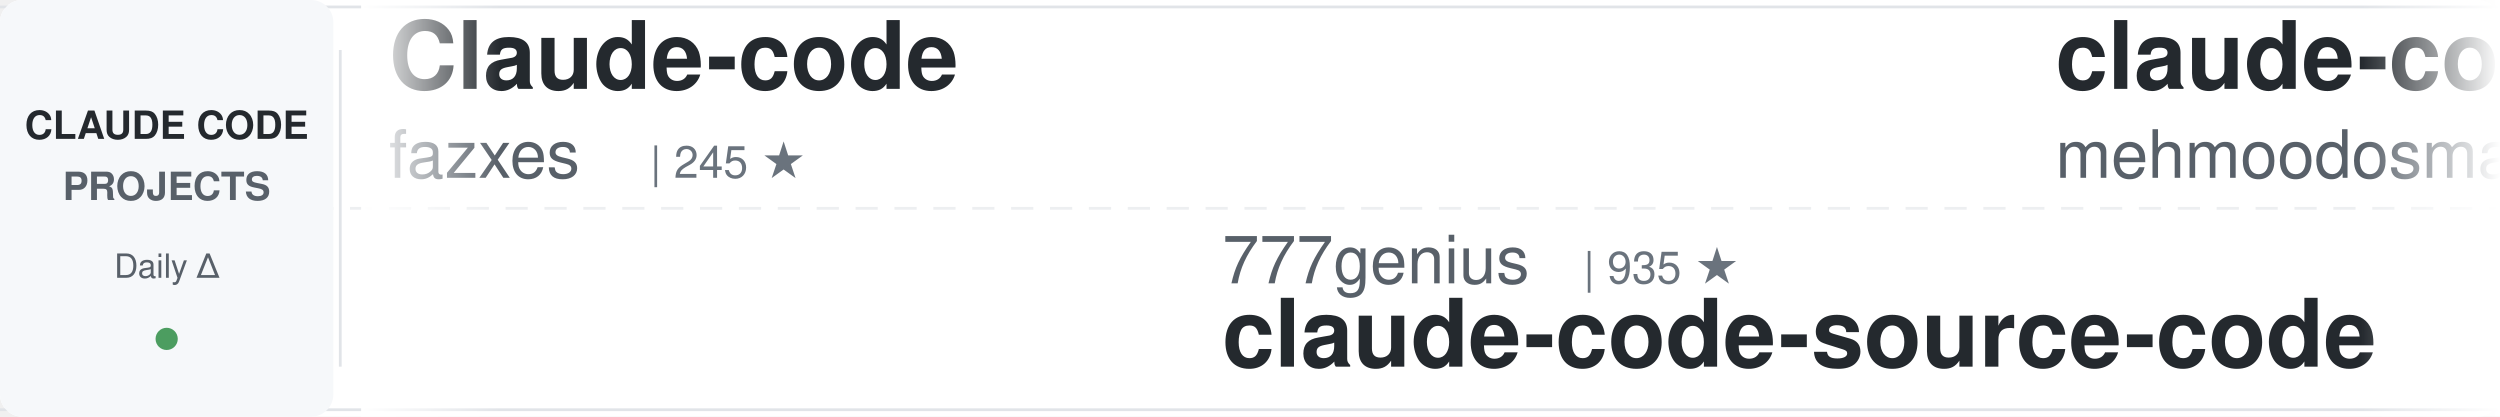
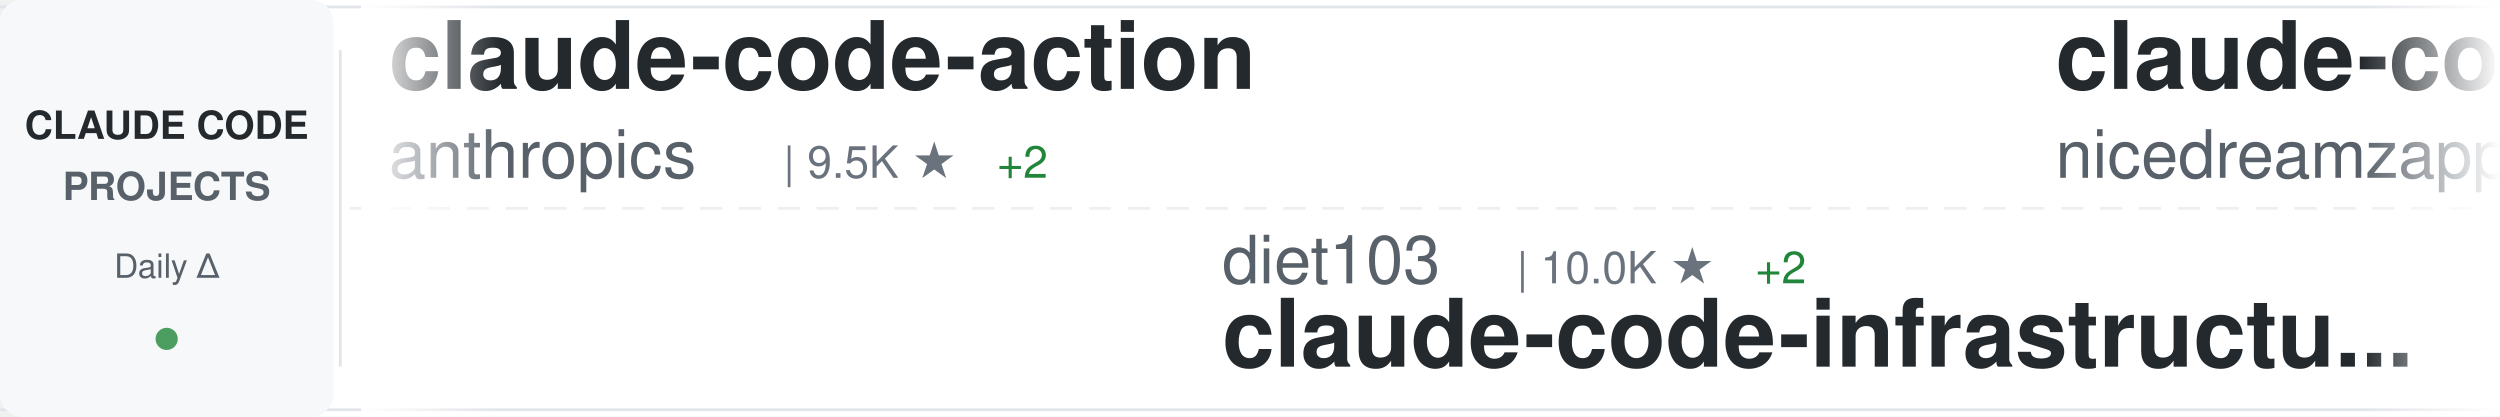
<svg xmlns="http://www.w3.org/2000/svg" width="900" height="150">
  <defs>
    <linearGradient id="awesomeLeftFade" x1="0%" y1="0%" x2="100%" y2="0%">
      <stop offset="0%" style="stop-color:#ffffff;stop-opacity:1" />
      <stop offset="100%" style="stop-color:#ffffff;stop-opacity:0" />
    </linearGradient>
    <linearGradient id="awesomeRightFade" x1="0%" y1="0%" x2="100%" y2="0%">
      <stop offset="0%" style="stop-color:#ffffff;stop-opacity:0" />
      <stop offset="100%" style="stop-color:#ffffff;stop-opacity:1" />
    </linearGradient>
  </defs>
  <rect width="900" height="150" fill="#ffffff" rx="8" />
  <rect x="0" y="2" width="900" height="1" fill="#e1e4e8" />
  <rect x="0" y="147" width="900" height="1" fill="#e1e4e8" />
  <line x1="0" y1="75" x2="900" y2="75" stroke="#e1e4e8" stroke-width="1" stroke-dasharray="8 6" opacity="0.6" />
  <rect x="0" y="0" width="120" height="150" fill="#f6f8fa" rx="8" />
  <text x="60" y="50" font-family="-apple-system, BlinkMacSystemFont, 'Segoe UI', Helvetica, Arial, sans-serif" font-size="14" font-weight="600" fill="#24292e" text-anchor="middle">CLAUDE CODE</text>
  <text x="60" y="72" font-family="-apple-system, BlinkMacSystemFont, 'Segoe UI', Helvetica, Arial, sans-serif" font-size="14" font-weight="600" fill="#586069" text-anchor="middle">PROJECTS</text>
  <text x="60" y="100" font-family="-apple-system, BlinkMacSystemFont, 'Segoe UI', Helvetica, Arial, sans-serif" font-size="12" font-weight="500" fill="#586069" text-anchor="middle">Daily Δ</text>
  <circle cx="60" cy="122" r="4" fill="#22863a" opacity="0.8" />
  <rect x="122" y="18" width="1" height="114" fill="#e1e4e8" />
  <clipPath id="awesomeTickerClip">
    <rect x="130" y="0" width="770" height="150" />
  </clipPath>
  <g clip-path="url(#awesomeTickerClip)">
    <g id="awesomeTickerItems">
      <animateTransform attributeName="transform" attributeType="XML" type="translate" from="0 0" to="-3000 0" dur="54s" repeatCount="indefinite" />
      <g transform="translate(0, 0)">
-         <text x="140" y="32" font-family="-apple-system, BlinkMacSystemFont, 'Segoe UI', Helvetica, Arial, sans-serif" font-size="34" font-weight="600" fill="#24292e">Claude-code</text>
-         <text x="140" y="64" font-family="-apple-system, BlinkMacSystemFont, 'Segoe UI', Helvetica, Arial, sans-serif" font-size="24" font-weight="400" fill="#586069">fazxes</text>
-         <text x="234" y="64" font-family="-apple-system, BlinkMacSystemFont, 'Segoe UI', Helvetica, Arial, sans-serif" font-size="16" font-weight="500" fill="#6a737d">| 245 ★</text>
+         <text x="140" y="32" font-family="-apple-system, BlinkMacSystemFont, 'Segoe UI', Helvetica, Arial, sans-serif" font-size="34" font-weight="600" fill="#24292e">claude-code-action</text>
+         <text x="140" y="64" font-family="-apple-system, BlinkMacSystemFont, 'Segoe UI', Helvetica, Arial, sans-serif" font-size="24" font-weight="400" fill="#586069">anthropics</text>
+         <text x="282" y="64" font-family="-apple-system, BlinkMacSystemFont, 'Segoe UI', Helvetica, Arial, sans-serif" font-size="16" font-weight="500" fill="#6a737d">| 9.5K ★</text>
+         <text x="359" y="64" font-family="-apple-system, BlinkMacSystemFont, 'Segoe UI', Helvetica, Arial, sans-serif" font-size="16" font-weight="500" fill="#22863a"> +2</text>
      </g>
      <g transform="translate(300, 0)">
-         <text x="140" y="102" font-family="-apple-system, BlinkMacSystemFont, 'Segoe UI', Helvetica, Arial, sans-serif" font-size="24" font-weight="400" fill="#586069">777genius</text>
-         <text x="270" y="102" font-family="-apple-system, BlinkMacSystemFont, 'Segoe UI', Helvetica, Arial, sans-serif" font-size="16" font-weight="500" fill="#6a737d">| 935 ★</text>
-         <text x="140" y="132" font-family="-apple-system, BlinkMacSystemFont, 'Segoe UI', Helvetica, Arial, sans-serif" font-size="34" font-weight="600" fill="#24292e">claude-code-source-code</text>
+         <text x="140" y="102" font-family="-apple-system, BlinkMacSystemFont, 'Segoe UI', Helvetica, Arial, sans-serif" font-size="24" font-weight="400" fill="#586069">diet103</text>
+         <text x="246" y="102" font-family="-apple-system, BlinkMacSystemFont, 'Segoe UI', Helvetica, Arial, sans-serif" font-size="16" font-weight="500" fill="#6a737d">| 10.0K ★</text>
+         <text x="332" y="102" font-family="-apple-system, BlinkMacSystemFont, 'Segoe UI', Helvetica, Arial, sans-serif" font-size="16" font-weight="500" fill="#22863a"> +2</text>
+         <text x="140" y="132" font-family="-apple-system, BlinkMacSystemFont, 'Segoe UI', Helvetica, Arial, sans-serif" font-size="34" font-weight="600" fill="#24292e">claude-code-infrastructu...</text>
      </g>
      <g transform="translate(600, 0)">
-         <text x="140" y="32" font-family="-apple-system, BlinkMacSystemFont, 'Segoe UI', Helvetica, Arial, sans-serif" font-size="34" font-weight="600" fill="#24292e">claude-code</text>
-         <text x="140" y="64" font-family="-apple-system, BlinkMacSystemFont, 'Segoe UI', Helvetica, Arial, sans-serif" font-size="24" font-weight="400" fill="#586069">mehmoodosman</text>
-         <text x="306" y="64" font-family="-apple-system, BlinkMacSystemFont, 'Segoe UI', Helvetica, Arial, sans-serif" font-size="16" font-weight="500" fill="#6a737d">| 173 ★</text>
+         <text x="140" y="32" font-family="-apple-system, BlinkMacSystemFont, 'Segoe UI', Helvetica, Arial, sans-serif" font-size="34" font-weight="600" fill="#24292e">claude-code-local</text>
+         <text x="140" y="64" font-family="-apple-system, BlinkMacSystemFont, 'Segoe UI', Helvetica, Arial, sans-serif" font-size="24" font-weight="400" fill="#586069">nicedreamzapp</text>
+         <text x="318" y="64" font-family="-apple-system, BlinkMacSystemFont, 'Segoe UI', Helvetica, Arial, sans-serif" font-size="16" font-weight="500" fill="#6a737d">| 3.4K ★</text>
      </g>
      <g transform="translate(900, 0)">
-         <text x="140" y="102" font-family="-apple-system, BlinkMacSystemFont, 'Segoe UI', Helvetica, Arial, sans-serif" font-size="24" font-weight="400" fill="#586069">kodu-ai</text>
-         <text x="246" y="102" font-family="-apple-system, BlinkMacSystemFont, 'Segoe UI', Helvetica, Arial, sans-serif" font-size="16" font-weight="500" fill="#6a737d">| 5.2K ★</text>
-         <text x="140" y="132" font-family="-apple-system, BlinkMacSystemFont, 'Segoe UI', Helvetica, Arial, sans-serif" font-size="34" font-weight="600" fill="#24292e">claude-coder</text>
+         <text x="140" y="102" font-family="-apple-system, BlinkMacSystemFont, 'Segoe UI', Helvetica, Arial, sans-serif" font-size="24" font-weight="400" fill="#586069">repowise-dev</text>
+         <text x="306" y="102" font-family="-apple-system, BlinkMacSystemFont, 'Segoe UI', Helvetica, Arial, sans-serif" font-size="16" font-weight="500" fill="#6a737d">| 1.2K ★</text>
+         <text x="140" y="132" font-family="-apple-system, BlinkMacSystemFont, 'Segoe UI', Helvetica, Arial, sans-serif" font-size="34" font-weight="600" fill="#24292e">claude-code-prompts</text>
      </g>
      <g transform="translate(1200, 0)">
-         <text x="140" y="32" font-family="-apple-system, BlinkMacSystemFont, 'Segoe UI', Helvetica, Arial, sans-serif" font-size="34" font-weight="600" fill="#24292e">claude-code-reverse</text>
-         <text x="140" y="64" font-family="-apple-system, BlinkMacSystemFont, 'Segoe UI', Helvetica, Arial, sans-serif" font-size="24" font-weight="400" fill="#586069">Yuyz0112</text>
-         <text x="258" y="64" font-family="-apple-system, BlinkMacSystemFont, 'Segoe UI', Helvetica, Arial, sans-serif" font-size="16" font-weight="500" fill="#6a737d">| 2.4K ★</text>
+         <text x="140" y="32" font-family="-apple-system, BlinkMacSystemFont, 'Segoe UI', Helvetica, Arial, sans-serif" font-size="34" font-weight="600" fill="#24292e">ClaudeCode-Portable</text>
+         <text x="140" y="64" font-family="-apple-system, BlinkMacSystemFont, 'Segoe UI', Helvetica, Arial, sans-serif" font-size="24" font-weight="400" fill="#586069">techjarves</text>
+         <text x="282" y="64" font-family="-apple-system, BlinkMacSystemFont, 'Segoe UI', Helvetica, Arial, sans-serif" font-size="16" font-weight="500" fill="#6a737d">| 1.6K ★</text>
+         <text x="359" y="64" font-family="-apple-system, BlinkMacSystemFont, 'Segoe UI', Helvetica, Arial, sans-serif" font-size="16" font-weight="500" fill="#22863a"> +1</text>
      </g>
      <g transform="translate(1500, 0)">
-         <text x="140" y="102" font-family="-apple-system, BlinkMacSystemFont, 'Segoe UI', Helvetica, Arial, sans-serif" font-size="24" font-weight="400" fill="#586069">claude-code-best</text>
-         <text x="354" y="102" font-family="-apple-system, BlinkMacSystemFont, 'Segoe UI', Helvetica, Arial, sans-serif" font-size="16" font-weight="500" fill="#6a737d">| 22.9K ★</text>
-         <text x="440" y="102" font-family="-apple-system, BlinkMacSystemFont, 'Segoe UI', Helvetica, Arial, sans-serif" font-size="16" font-weight="500" fill="#22863a"> +2</text>
-         <text x="140" y="132" font-family="-apple-system, BlinkMacSystemFont, 'Segoe UI', Helvetica, Arial, sans-serif" font-size="34" font-weight="600" fill="#24292e">claude-code</text>
+         <text x="140" y="102" font-family="-apple-system, BlinkMacSystemFont, 'Segoe UI', Helvetica, Arial, sans-serif" font-size="24" font-weight="400" fill="#586069">huangserva</text>
+         <text x="282" y="102" font-family="-apple-system, BlinkMacSystemFont, 'Segoe UI', Helvetica, Arial, sans-serif" font-size="16" font-weight="500" fill="#6a737d">| 629 ★</text>
+         <text x="140" y="132" font-family="-apple-system, BlinkMacSystemFont, 'Segoe UI', Helvetica, Arial, sans-serif" font-size="34" font-weight="600" fill="#24292e">claude-code-cli</text>
      </g>
      <g transform="translate(1800, 0)">
-         <text x="140" y="32" font-family="-apple-system, BlinkMacSystemFont, 'Segoe UI', Helvetica, Arial, sans-serif" font-size="34" font-weight="600" fill="#24292e">everything-claude-code-z...</text>
-         <text x="140" y="64" font-family="-apple-system, BlinkMacSystemFont, 'Segoe UI', Helvetica, Arial, sans-serif" font-size="24" font-weight="400" fill="#586069">xu-xiang</text>
-         <text x="258" y="64" font-family="-apple-system, BlinkMacSystemFont, 'Segoe UI', Helvetica, Arial, sans-serif" font-size="16" font-weight="500" fill="#6a737d">| 2.0K ★</text>
-         <text x="335" y="64" font-family="-apple-system, BlinkMacSystemFont, 'Segoe UI', Helvetica, Arial, sans-serif" font-size="16" font-weight="500" fill="#22863a"> +2</text>
+         <text x="140" y="32" font-family="-apple-system, BlinkMacSystemFont, 'Segoe UI', Helvetica, Arial, sans-serif" font-size="34" font-weight="600" fill="#24292e">claude-code-source</text>
+         <text x="140" y="64" font-family="-apple-system, BlinkMacSystemFont, 'Segoe UI', Helvetica, Arial, sans-serif" font-size="24" font-weight="400" fill="#586069">hangsman</text>
+         <text x="258" y="64" font-family="-apple-system, BlinkMacSystemFont, 'Segoe UI', Helvetica, Arial, sans-serif" font-size="16" font-weight="500" fill="#6a737d">| 798 ★</text>
+         <text x="326" y="64" font-family="-apple-system, BlinkMacSystemFont, 'Segoe UI', Helvetica, Arial, sans-serif" font-size="16" font-weight="500" fill="#22863a"> +1</text>
      </g>
      <g transform="translate(2100, 0)">
-         <text x="140" y="102" font-family="-apple-system, BlinkMacSystemFont, 'Segoe UI', Helvetica, Arial, sans-serif" font-size="24" font-weight="400" fill="#586069">ponponon</text>
-         <text x="258" y="102" font-family="-apple-system, BlinkMacSystemFont, 'Segoe UI', Helvetica, Arial, sans-serif" font-size="16" font-weight="500" fill="#6a737d">| 2.3K ★</text>
-         <text x="140" y="132" font-family="-apple-system, BlinkMacSystemFont, 'Segoe UI', Helvetica, Arial, sans-serif" font-size="34" font-weight="600" fill="#24292e">claude_code_src</text>
+         <text x="140" y="102" font-family="-apple-system, BlinkMacSystemFont, 'Segoe UI', Helvetica, Arial, sans-serif" font-size="24" font-weight="400" fill="#586069">huangjia2019</text>
+         <text x="306" y="102" font-family="-apple-system, BlinkMacSystemFont, 'Segoe UI', Helvetica, Arial, sans-serif" font-size="16" font-weight="500" fill="#6a737d">| 1.1K ★</text>
+         <text x="383" y="102" font-family="-apple-system, BlinkMacSystemFont, 'Segoe UI', Helvetica, Arial, sans-serif" font-size="16" font-weight="500" fill="#22863a"> +2</text>
+         <text x="140" y="132" font-family="-apple-system, BlinkMacSystemFont, 'Segoe UI', Helvetica, Arial, sans-serif" font-size="34" font-weight="600" fill="#24292e">claude-code-engineering</text>
      </g>
      <g transform="translate(2400, 0)">
-         <text x="140" y="32" font-family="-apple-system, BlinkMacSystemFont, 'Segoe UI', Helvetica, Arial, sans-serif" font-size="34" font-weight="600" fill="#24292e">claude-code-from-source</text>
-         <text x="140" y="64" font-family="-apple-system, BlinkMacSystemFont, 'Segoe UI', Helvetica, Arial, sans-serif" font-size="24" font-weight="400" fill="#586069">alejandrobalderas</text>
-         <text x="366" y="64" font-family="-apple-system, BlinkMacSystemFont, 'Segoe UI', Helvetica, Arial, sans-serif" font-size="16" font-weight="500" fill="#6a737d">| 3.0K ★</text>
-         <text x="443" y="64" font-family="-apple-system, BlinkMacSystemFont, 'Segoe UI', Helvetica, Arial, sans-serif" font-size="16" font-weight="500" fill="#22863a"> +1</text>
+         <text x="140" y="32" font-family="-apple-system, BlinkMacSystemFont, 'Segoe UI', Helvetica, Arial, sans-serif" font-size="34" font-weight="600" fill="#24292e">my-claude-code-setup</text>
+         <text x="140" y="64" font-family="-apple-system, BlinkMacSystemFont, 'Segoe UI', Helvetica, Arial, sans-serif" font-size="24" font-weight="400" fill="#586069">centminmod</text>
+         <text x="282" y="64" font-family="-apple-system, BlinkMacSystemFont, 'Segoe UI', Helvetica, Arial, sans-serif" font-size="16" font-weight="500" fill="#6a737d">| 2.7K ★</text>
+         <text x="359" y="64" font-family="-apple-system, BlinkMacSystemFont, 'Segoe UI', Helvetica, Arial, sans-serif" font-size="16" font-weight="500" fill="#22863a"> +2</text>
      </g>
      <g transform="translate(2700, 0)">
-         <text x="140" y="102" font-family="-apple-system, BlinkMacSystemFont, 'Segoe UI', Helvetica, Arial, sans-serif" font-size="24" font-weight="400" fill="#586069">WorldFlowAI</text>
-         <text x="294" y="102" font-family="-apple-system, BlinkMacSystemFont, 'Segoe UI', Helvetica, Arial, sans-serif" font-size="16" font-weight="500" fill="#6a737d">| 4.8K ★</text>
-         <text x="371" y="102" font-family="-apple-system, BlinkMacSystemFont, 'Segoe UI', Helvetica, Arial, sans-serif" font-size="16" font-weight="500" fill="#22863a"> +18</text>
-         <text x="140" y="132" font-family="-apple-system, BlinkMacSystemFont, 'Segoe UI', Helvetica, Arial, sans-serif" font-size="34" font-weight="600" fill="#24292e">everything-claude-code</text>
+         <text x="140" y="102" font-family="-apple-system, BlinkMacSystemFont, 'Segoe UI', Helvetica, Arial, sans-serif" font-size="24" font-weight="400" fill="#586069">ding113</text>
+         <text x="246" y="102" font-family="-apple-system, BlinkMacSystemFont, 'Segoe UI', Helvetica, Arial, sans-serif" font-size="16" font-weight="500" fill="#6a737d">| 3.4K ★</text>
+         <text x="323" y="102" font-family="-apple-system, BlinkMacSystemFont, 'Segoe UI', Helvetica, Arial, sans-serif" font-size="16" font-weight="500" fill="#22863a"> +1</text>
+         <text x="140" y="132" font-family="-apple-system, BlinkMacSystemFont, 'Segoe UI', Helvetica, Arial, sans-serif" font-size="34" font-weight="600" fill="#24292e">claude-code-hub</text>
      </g>
      <g transform="translate(3000, 0)">
-         <text x="140" y="32" font-family="-apple-system, BlinkMacSystemFont, 'Segoe UI', Helvetica, Arial, sans-serif" font-size="34" font-weight="600" fill="#24292e">Claude-code</text>
-         <text x="140" y="64" font-family="-apple-system, BlinkMacSystemFont, 'Segoe UI', Helvetica, Arial, sans-serif" font-size="24" font-weight="400" fill="#586069">fazxes</text>
-         <text x="234" y="64" font-family="-apple-system, BlinkMacSystemFont, 'Segoe UI', Helvetica, Arial, sans-serif" font-size="16" font-weight="500" fill="#6a737d">| 245 ★</text>
+         <text x="140" y="32" font-family="-apple-system, BlinkMacSystemFont, 'Segoe UI', Helvetica, Arial, sans-serif" font-size="34" font-weight="600" fill="#24292e">claude-code-action</text>
+         <text x="140" y="64" font-family="-apple-system, BlinkMacSystemFont, 'Segoe UI', Helvetica, Arial, sans-serif" font-size="24" font-weight="400" fill="#586069">anthropics</text>
+         <text x="282" y="64" font-family="-apple-system, BlinkMacSystemFont, 'Segoe UI', Helvetica, Arial, sans-serif" font-size="16" font-weight="500" fill="#6a737d">| 9.5K ★</text>
+         <text x="359" y="64" font-family="-apple-system, BlinkMacSystemFont, 'Segoe UI', Helvetica, Arial, sans-serif" font-size="16" font-weight="500" fill="#22863a"> +2</text>
      </g>
      <g transform="translate(3300, 0)">
-         <text x="140" y="102" font-family="-apple-system, BlinkMacSystemFont, 'Segoe UI', Helvetica, Arial, sans-serif" font-size="24" font-weight="400" fill="#586069">777genius</text>
-         <text x="270" y="102" font-family="-apple-system, BlinkMacSystemFont, 'Segoe UI', Helvetica, Arial, sans-serif" font-size="16" font-weight="500" fill="#6a737d">| 935 ★</text>
-         <text x="140" y="132" font-family="-apple-system, BlinkMacSystemFont, 'Segoe UI', Helvetica, Arial, sans-serif" font-size="34" font-weight="600" fill="#24292e">claude-code-source-code</text>
+         <text x="140" y="102" font-family="-apple-system, BlinkMacSystemFont, 'Segoe UI', Helvetica, Arial, sans-serif" font-size="24" font-weight="400" fill="#586069">diet103</text>
+         <text x="246" y="102" font-family="-apple-system, BlinkMacSystemFont, 'Segoe UI', Helvetica, Arial, sans-serif" font-size="16" font-weight="500" fill="#6a737d">| 10.0K ★</text>
+         <text x="332" y="102" font-family="-apple-system, BlinkMacSystemFont, 'Segoe UI', Helvetica, Arial, sans-serif" font-size="16" font-weight="500" fill="#22863a"> +2</text>
+         <text x="140" y="132" font-family="-apple-system, BlinkMacSystemFont, 'Segoe UI', Helvetica, Arial, sans-serif" font-size="34" font-weight="600" fill="#24292e">claude-code-infrastructu...</text>
      </g>
      <g transform="translate(3600, 0)">
-         <text x="140" y="32" font-family="-apple-system, BlinkMacSystemFont, 'Segoe UI', Helvetica, Arial, sans-serif" font-size="34" font-weight="600" fill="#24292e">claude-code</text>
-         <text x="140" y="64" font-family="-apple-system, BlinkMacSystemFont, 'Segoe UI', Helvetica, Arial, sans-serif" font-size="24" font-weight="400" fill="#586069">mehmoodosman</text>
-         <text x="306" y="64" font-family="-apple-system, BlinkMacSystemFont, 'Segoe UI', Helvetica, Arial, sans-serif" font-size="16" font-weight="500" fill="#6a737d">| 173 ★</text>
+         <text x="140" y="32" font-family="-apple-system, BlinkMacSystemFont, 'Segoe UI', Helvetica, Arial, sans-serif" font-size="34" font-weight="600" fill="#24292e">claude-code-local</text>
+         <text x="140" y="64" font-family="-apple-system, BlinkMacSystemFont, 'Segoe UI', Helvetica, Arial, sans-serif" font-size="24" font-weight="400" fill="#586069">nicedreamzapp</text>
+         <text x="318" y="64" font-family="-apple-system, BlinkMacSystemFont, 'Segoe UI', Helvetica, Arial, sans-serif" font-size="16" font-weight="500" fill="#6a737d">| 3.4K ★</text>
      </g>
      <g transform="translate(3900, 0)">
-         <text x="140" y="102" font-family="-apple-system, BlinkMacSystemFont, 'Segoe UI', Helvetica, Arial, sans-serif" font-size="24" font-weight="400" fill="#586069">kodu-ai</text>
-         <text x="246" y="102" font-family="-apple-system, BlinkMacSystemFont, 'Segoe UI', Helvetica, Arial, sans-serif" font-size="16" font-weight="500" fill="#6a737d">| 5.2K ★</text>
-         <text x="140" y="132" font-family="-apple-system, BlinkMacSystemFont, 'Segoe UI', Helvetica, Arial, sans-serif" font-size="34" font-weight="600" fill="#24292e">claude-coder</text>
+         <text x="140" y="102" font-family="-apple-system, BlinkMacSystemFont, 'Segoe UI', Helvetica, Arial, sans-serif" font-size="24" font-weight="400" fill="#586069">repowise-dev</text>
+         <text x="306" y="102" font-family="-apple-system, BlinkMacSystemFont, 'Segoe UI', Helvetica, Arial, sans-serif" font-size="16" font-weight="500" fill="#6a737d">| 1.2K ★</text>
+         <text x="140" y="132" font-family="-apple-system, BlinkMacSystemFont, 'Segoe UI', Helvetica, Arial, sans-serif" font-size="34" font-weight="600" fill="#24292e">claude-code-prompts</text>
      </g>
    </g>
  </g>
  <rect x="130" y="0" width="50" height="150" fill="url(#awesomeLeftFade)" />
  <rect x="850" y="0" width="50" height="150" fill="url(#awesomeRightFade)" />
</svg>
